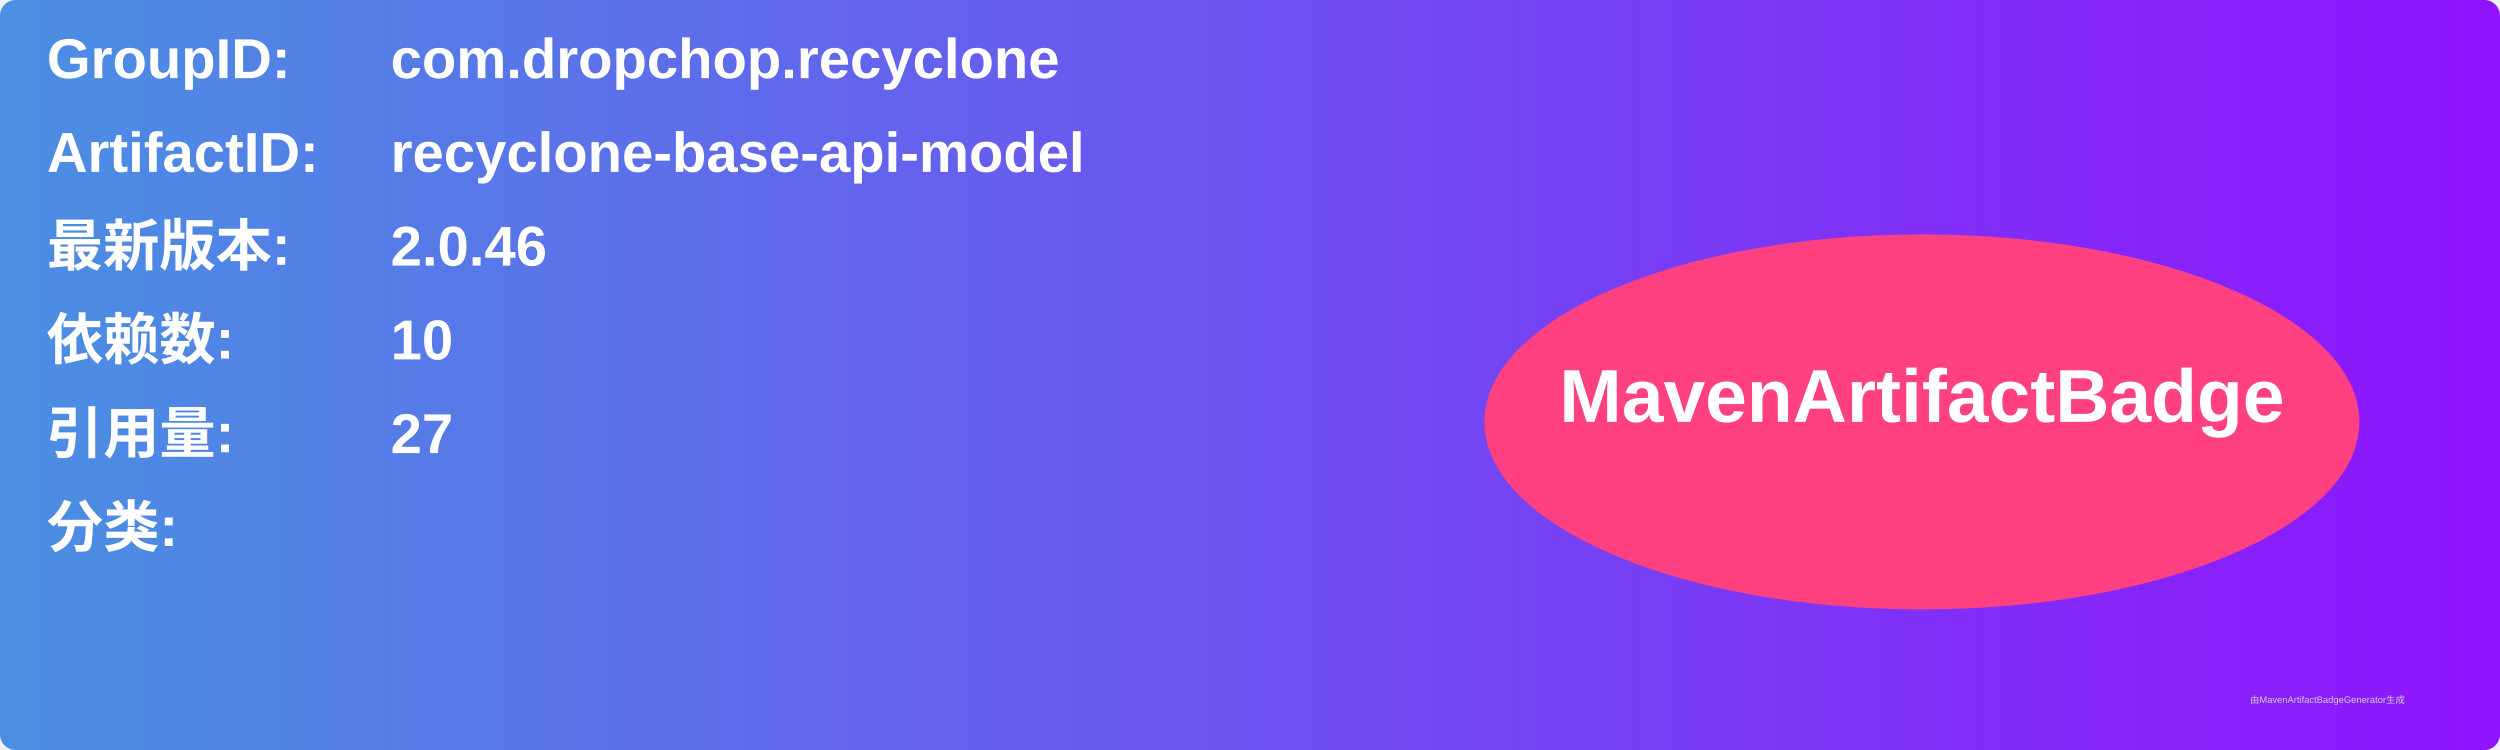
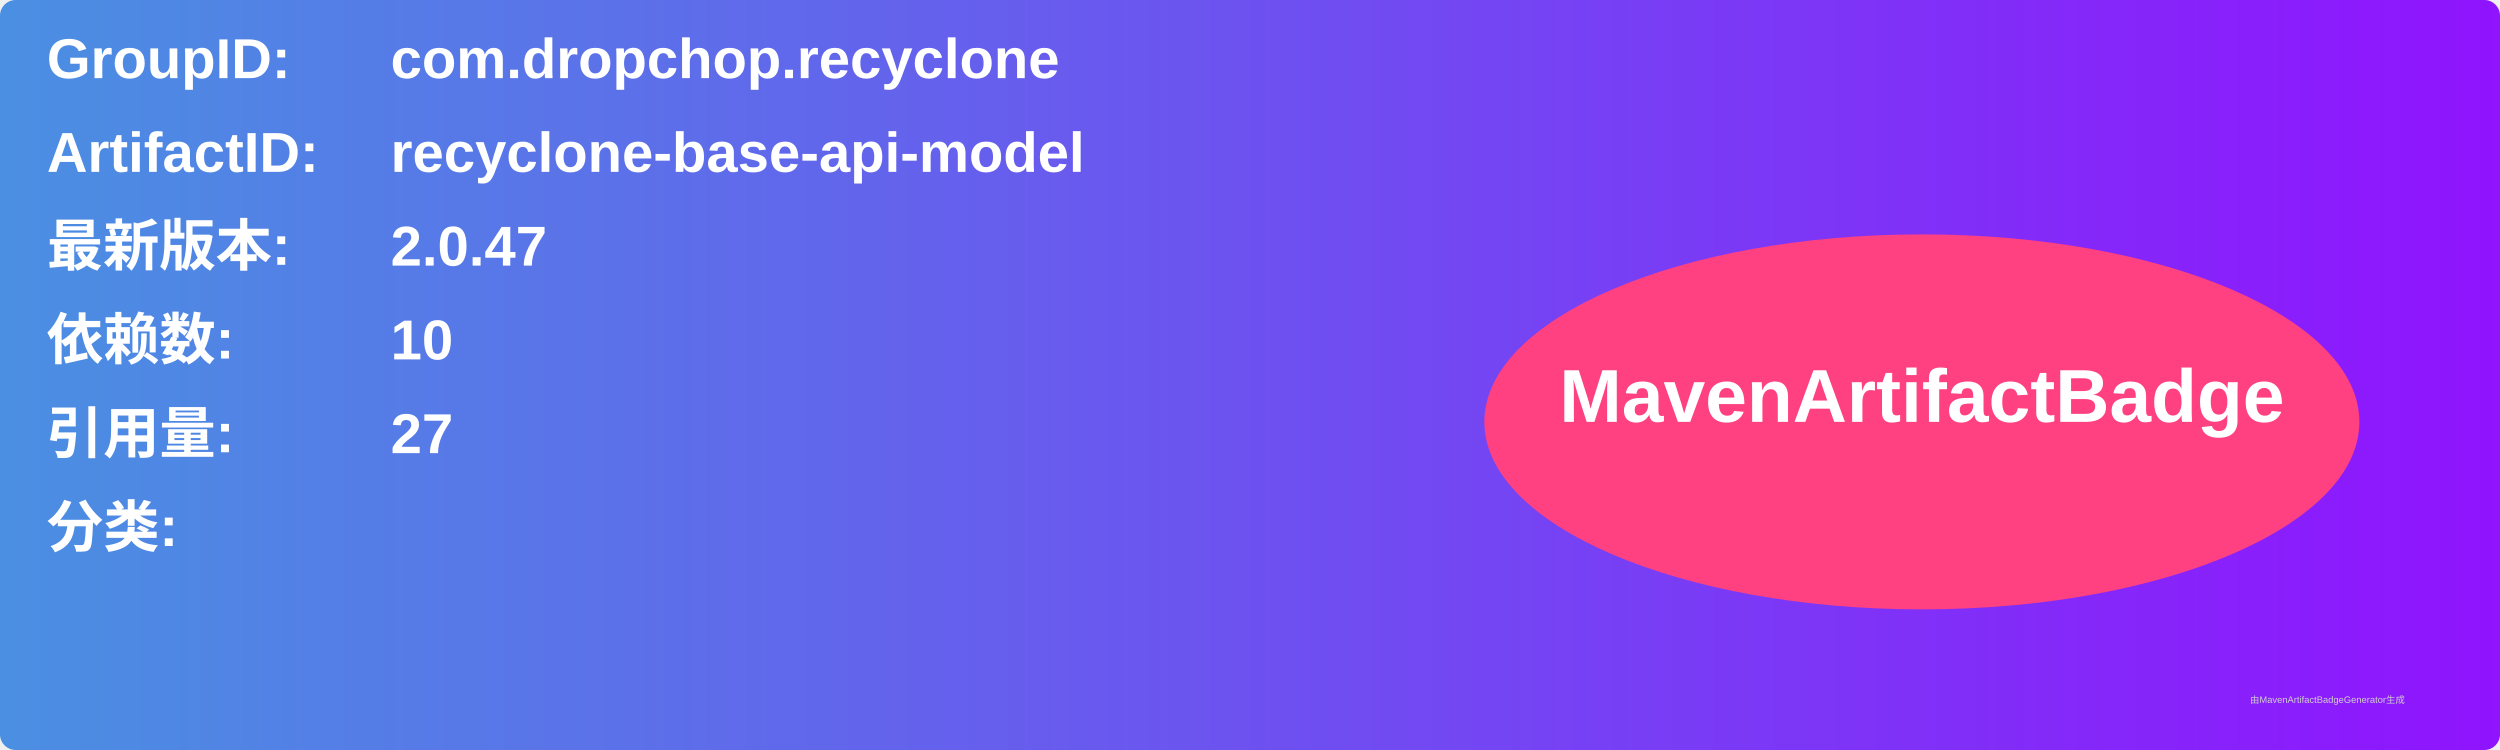
<svg xmlns="http://www.w3.org/2000/svg" width="800" height="240" viewBox="0 0 800 240">
  <linearGradient id="grad" x1="0%" y1="0%" x2="100%" y2="0%">
    <stop offset="0%" stop-color="#4a90e2" />
    <stop offset="100%" stop-color="#9013fe" />
  </linearGradient>
  <rect width="100%" height="100%" rx="5" ry="5" fill="url(#grad)" />
  <g transform="translate(15, 15)">
    <text x="0" y="10" font-family="Arial" font-size="18" fill="white" font-weight="bold" width="260">GroupID:</text>
    <text x="110" y="10" font-family="Arial" font-size="18" fill="white" font-weight="bold" width="460">com.dropchop.recyclone</text>
    <text x="0" y="40" font-family="Arial" font-size="18" fill="white" font-weight="bold" width="260">ArtifactID:</text>
    <text x="110" y="40" font-family="Arial" font-size="18" fill="white" font-weight="bold" width="460">recyclone-base-api-model</text>
    <text x="0" y="70" font-family="Arial" font-size="18" fill="white" font-weight="bold">最新版本:</text>
    <text x="110" y="70" font-family="Arial" font-size="18" fill="white" font-weight="bold">
-       <tspan font-weight="bold">2.0.46</tspan>
+       <tspan font-weight="bold">2.0.47</tspan>
    </text>
    <text x="0" y="100" font-family="Arial" font-size="18" fill="white" font-weight="bold">依赖数: </text>
    <text x="110" y="100" font-family="Arial" font-size="18" fill="white">
      <tspan font-weight="bold">10</tspan>
    </text>
    <text x="0" y="130" font-family="Arial" font-size="18" fill="white" font-weight="bold">引用量: </text>
    <text x="110" y="130" font-family="Arial" font-size="18" fill="white">
      <tspan font-weight="bold">27</tspan>
    </text>
    <text x="0" y="160" font-family="Arial" font-size="18" fill="white" font-weight="bold">分类:</text>
    <text x="10" y="190" font-family="Arial" font-size="10" fill="white">
      <tspan font-weight="bold" />
    </text>
    <ellipse cx="600" cy="120" rx="140" ry="60" fill="#ff4081" />
    <text x="600" y="120" text-anchor="middle" font-family="Arial" font-size="24" fill="white" font-weight="bold">MavenArtifactBadge</text>
  </g>
  <text x="720" y="225" font-family="Arial" font-size="3" fill="#d0d0d0">由MavenArtifactBadgeGenerator生成</text>
</svg>
